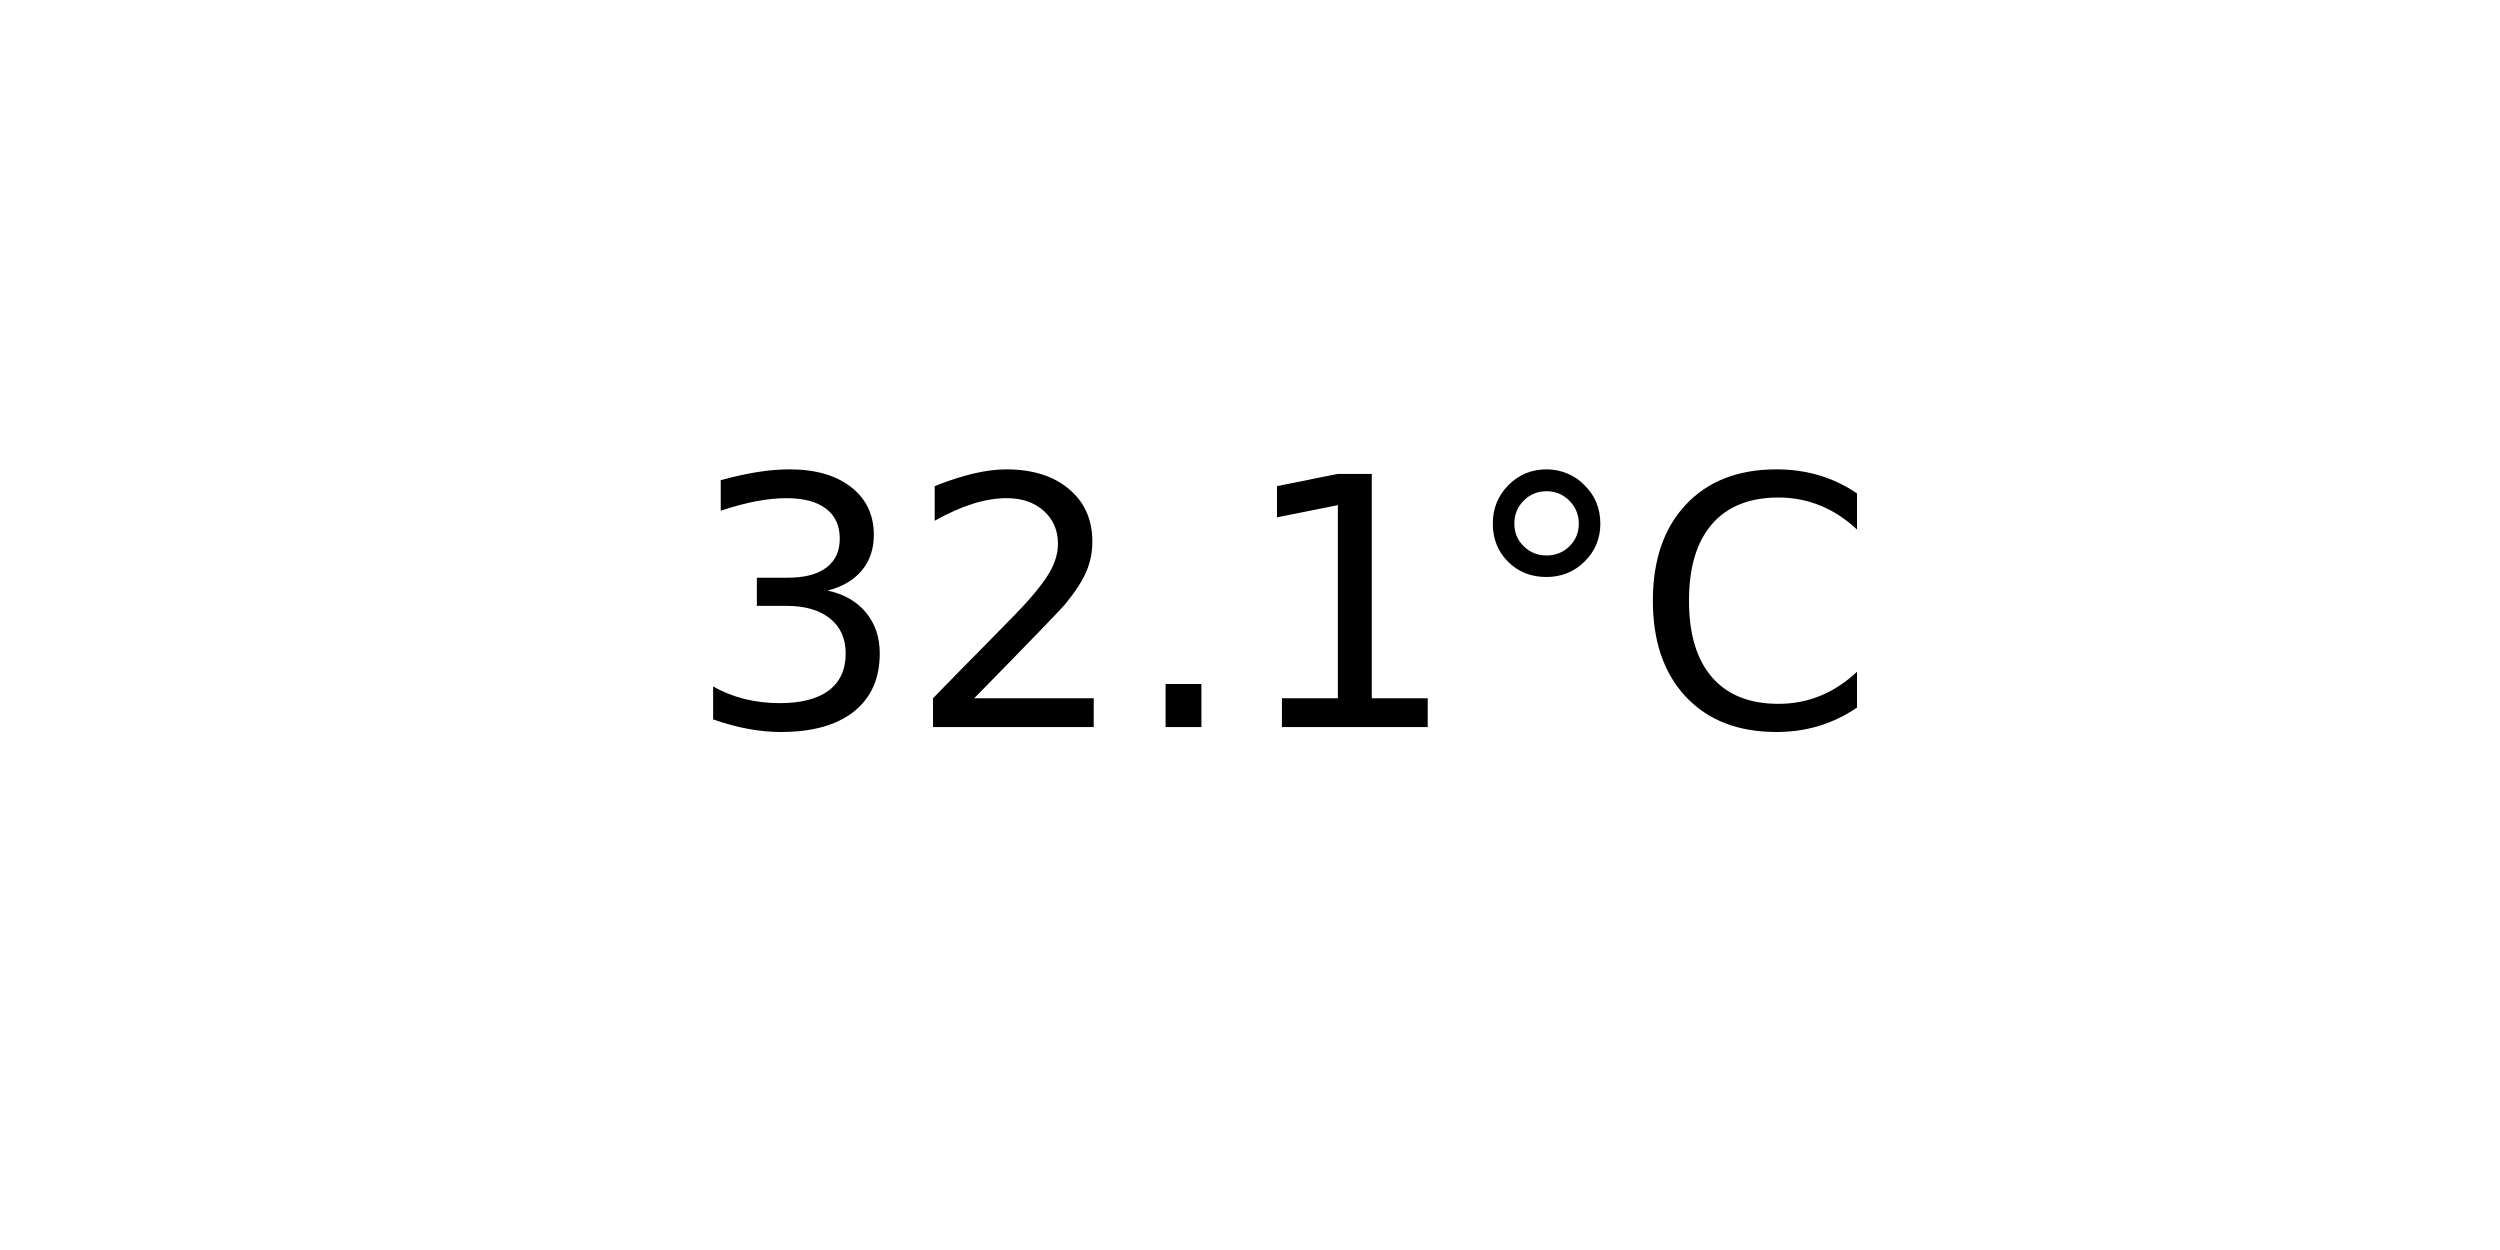
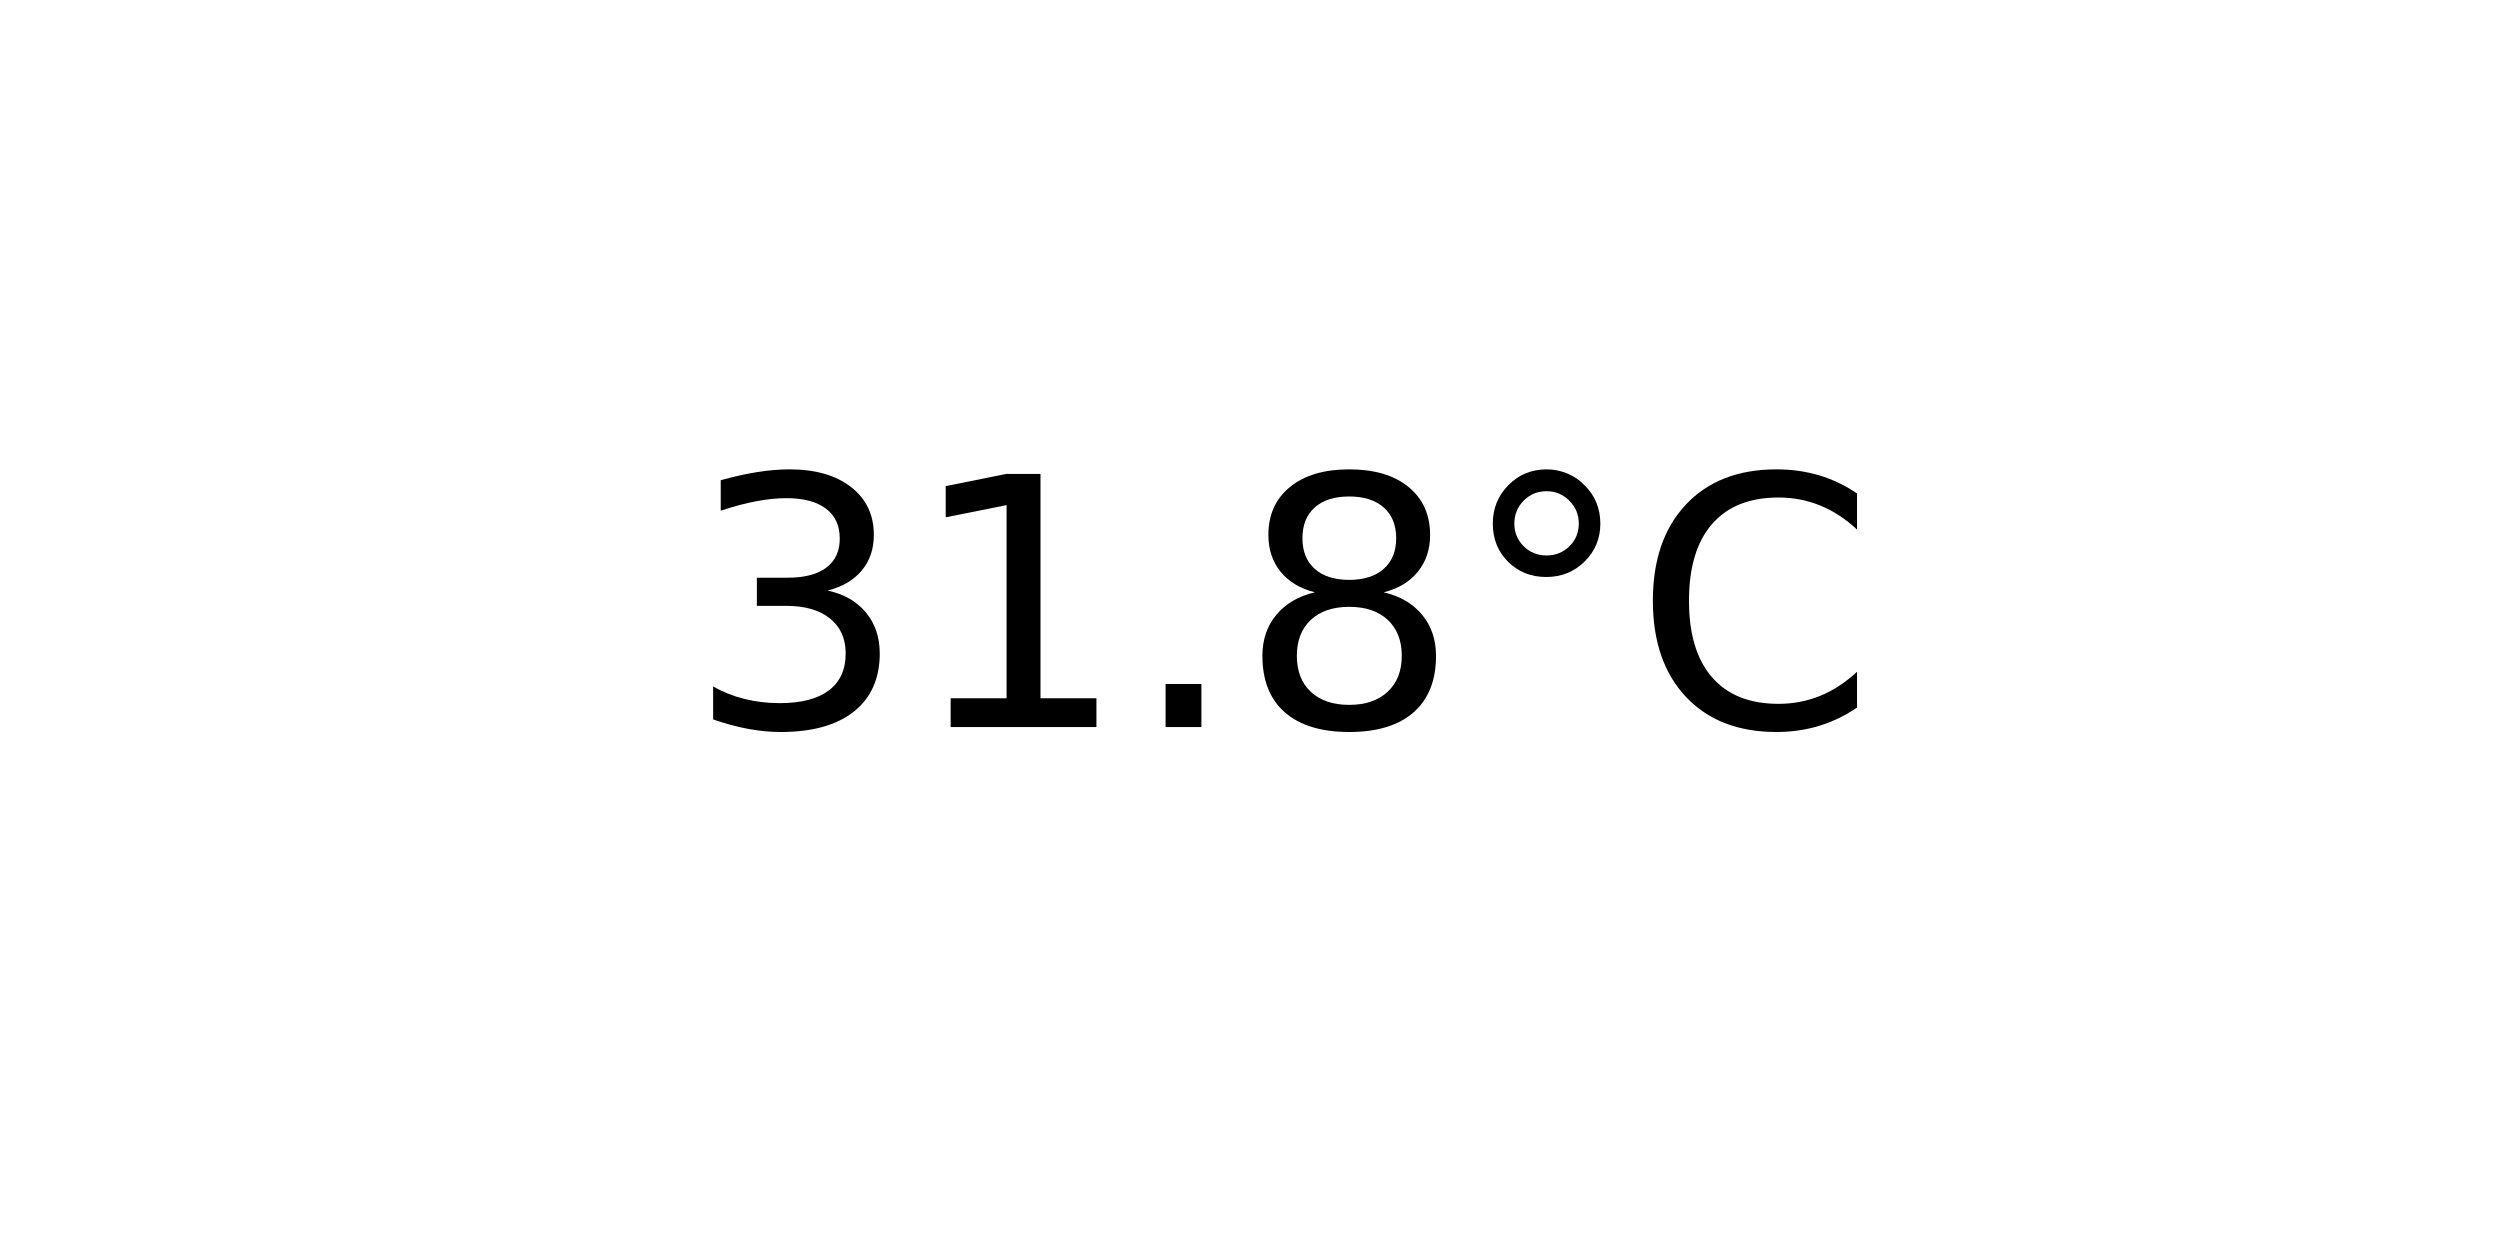
<svg xmlns="http://www.w3.org/2000/svg" xmlns:xlink="http://www.w3.org/1999/xlink" width="72pt" height="36pt" viewBox="0 0 72 36" version="1.1">
  <defs>
    <style type="text/css">*{stroke-linejoin: round; stroke-linecap: butt}</style>
  </defs>
  <g id="figure_1">
    <g id="axes_1">
      <g id="text_1">
        <g transform="translate(19.77578 20.93937) scale(0.1 -0.1)">
          <defs>
            <path id="DejaVuSans-33" d="M 2597 2516  Q 3050 2419 3304 2112  Q 3559 1806 3559 1356  Q 3559 666 3084 287  Q 2609 -91 1734 -91  Q 1441 -91 1130 -33  Q 819 25 488 141  L 488 750  Q 750 597 1062 519  Q 1375 441 1716 441  Q 2309 441 2620 675  Q 2931 909 2931 1356  Q 2931 1769 2642 2001  Q 2353 2234 1838 2234  L 1294 2234  L 1294 2753  L 1863 2753  Q 2328 2753 2575 2939  Q 2822 3125 2822 3475  Q 2822 3834 2567 4026  Q 2313 4219 1838 4219  Q 1578 4219 1281 4162  Q 984 4106 628 3988  L 628 4550  Q 988 4650 1302 4700  Q 1616 4750 1894 4750  Q 2613 4750 3031 4423  Q 3450 4097 3450 3541  Q 3450 3153 3228 2886  Q 3006 2619 2597 2516  z " transform="scale(0.015625)" />
-             <path id="DejaVuSans-32" d="M 1228 531  L 3431 531  L 3431 0  L 469 0  L 469 531  Q 828 903 1448 1529  Q 2069 2156 2228 2338  Q 2531 2678 2651 2914  Q 2772 3150 2772 3378  Q 2772 3750 2511 3984  Q 2250 4219 1831 4219  Q 1534 4219 1204 4116  Q 875 4013 500 3803  L 500 4441  Q 881 4594 1212 4672  Q 1544 4750 1819 4750  Q 2544 4750 2975 4387  Q 3406 4025 3406 3419  Q 3406 3131 3298 2873  Q 3191 2616 2906 2266  Q 2828 2175 2409 1742  Q 1991 1309 1228 531  z " transform="scale(0.015625)" />
+             <path id="DejaVuSans-31" d="M 794 531  L 1825 531  L 1825 4091  L 703 3866  L 703 4441  L 1819 4666  L 2450 4666  L 2450 531  L 3481 531  L 3481 0  L 794 0  L 794 531  z " transform="scale(0.015625)" />
            <path id="DejaVuSans-2e" d="M 684 794  L 1344 794  L 1344 0  L 684 0  L 684 794  z " transform="scale(0.015625)" />
-             <path id="DejaVuSans-31" d="M 794 531  L 1825 531  L 1825 4091  L 703 3866  L 703 4441  L 1819 4666  L 2450 4666  L 2450 531  L 3481 531  L 3481 0  L 794 0  L 794 531  z " transform="scale(0.015625)" />
+             <path id="DejaVuSans-38" d="M 2034 2216  Q 1584 2216 1326 1975  Q 1069 1734 1069 1313  Q 1069 891 1326 650  Q 1584 409 2034 409  Q 2484 409 2743 651  Q 3003 894 3003 1313  Q 3003 1734 2745 1975  Q 2488 2216 2034 2216  z M 1403 2484  Q 997 2584 770 2862  Q 544 3141 544 3541  Q 544 4100 942 4425  Q 1341 4750 2034 4750  Q 2731 4750 3128 4425  Q 3525 4100 3525 3541  Q 3525 3141 3298 2862  Q 3072 2584 2669 2484  Q 3125 2378 3379 2068  Q 3634 1759 3634 1313  Q 3634 634 3220 271  Q 2806 -91 2034 -91  Q 1263 -91 848 271  Q 434 634 434 1313  Q 434 1759 690 2068  Q 947 2378 1403 2484  z M 1172 3481  Q 1172 3119 1398 2916  Q 1625 2713 2034 2713  Q 2441 2713 2670 2916  Q 2900 3119 2900 3481  Q 2900 3844 2670 4047  Q 2441 4250 2034 4250  Q 1625 4250 1398 4047  Q 1172 3844 1172 3481  z " transform="scale(0.015625)" />
            <path id="DejaVuSans-b0" d="M 1600 4347  Q 1350 4347 1178 4173  Q 1006 4000 1006 3750  Q 1006 3503 1178 3333  Q 1350 3163 1600 3163  Q 1850 3163 2022 3333  Q 2194 3503 2194 3750  Q 2194 3997 2020 4172  Q 1847 4347 1600 4347  z M 1600 4750  Q 1800 4750 1984 4673  Q 2169 4597 2303 4453  Q 2447 4313 2519 4134  Q 2591 3956 2591 3750  Q 2591 3338 2302 3052  Q 2013 2766 1594 2766  Q 1172 2766 890 3047  Q 609 3328 609 3750  Q 609 4169 896 4459  Q 1184 4750 1600 4750  z " transform="scale(0.015625)" />
            <path id="DejaVuSans-43" d="M 4122 4306  L 4122 3641  Q 3803 3938 3442 4084  Q 3081 4231 2675 4231  Q 1875 4231 1450 3742  Q 1025 3253 1025 2328  Q 1025 1406 1450 917  Q 1875 428 2675 428  Q 3081 428 3442 575  Q 3803 722 4122 1019  L 4122 359  Q 3791 134 3420 21  Q 3050 -91 2638 -91  Q 1578 -91 968 557  Q 359 1206 359 2328  Q 359 3453 968 4101  Q 1578 4750 2638 4750  Q 3056 4750 3426 4639  Q 3797 4528 4122 4306  z " transform="scale(0.015625)" />
          </defs>
          <use xlink:href="#DejaVuSans-33" />
-           <use xlink:href="#DejaVuSans-32" x="63.623" />
+           <use xlink:href="#DejaVuSans-31" x="63.623" />
          <use xlink:href="#DejaVuSans-2e" x="127.246" />
-           <use xlink:href="#DejaVuSans-31" x="159.033" />
+           <use xlink:href="#DejaVuSans-38" x="159.033" />
          <use xlink:href="#DejaVuSans-b0" x="222.656" />
          <use xlink:href="#DejaVuSans-43" x="272.656" />
        </g>
      </g>
    </g>
  </g>
</svg>
